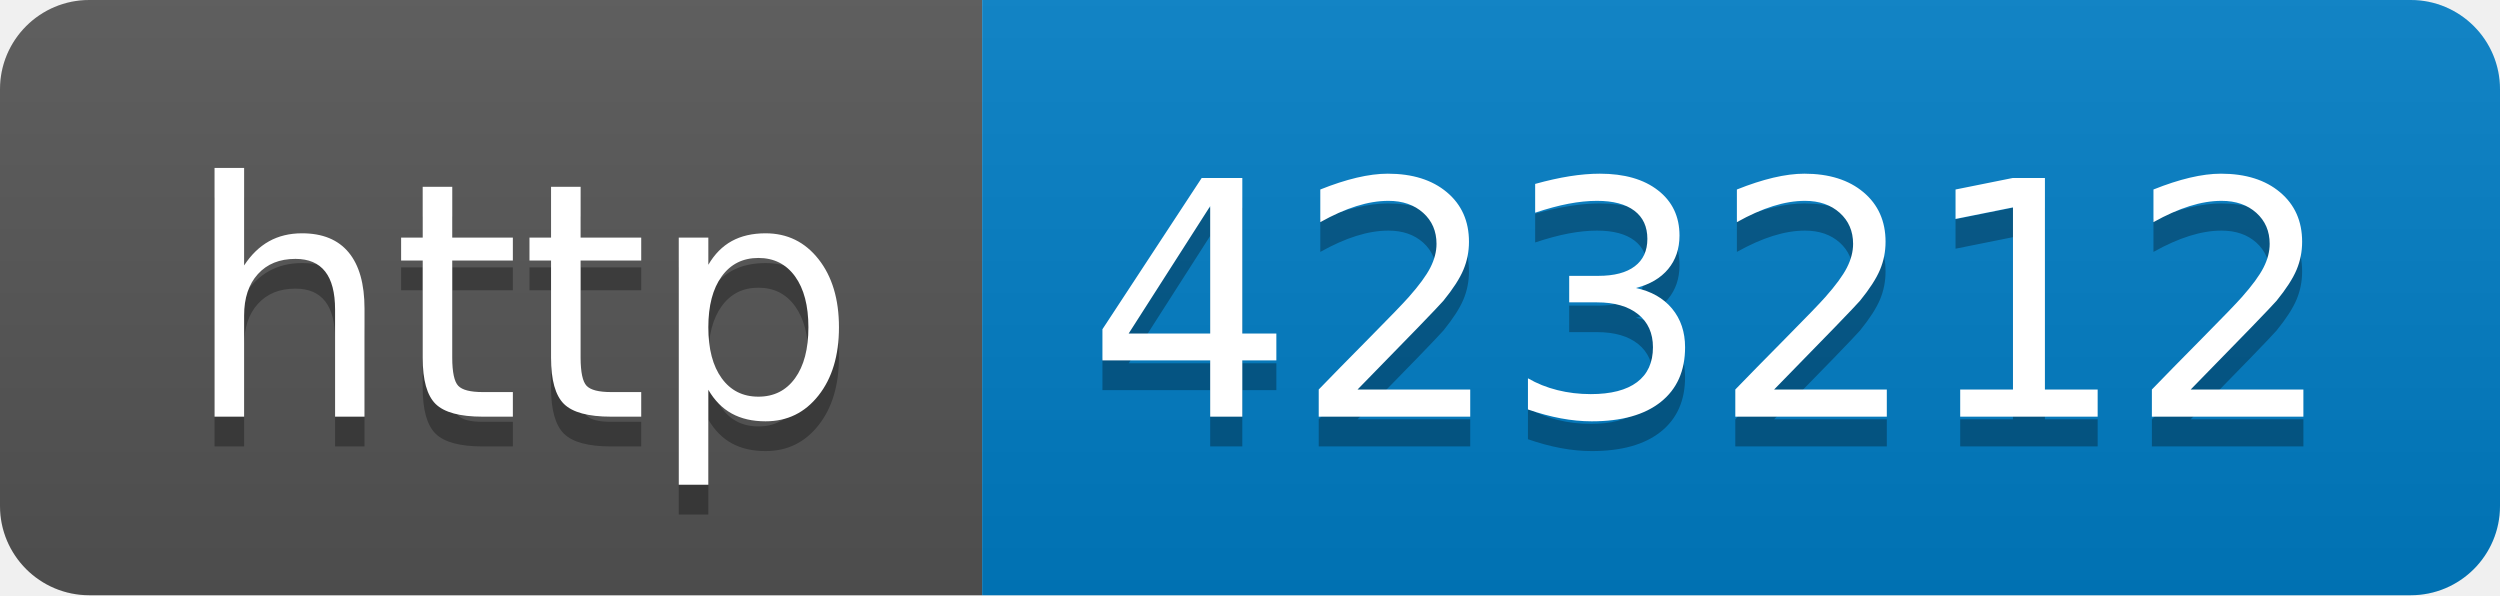
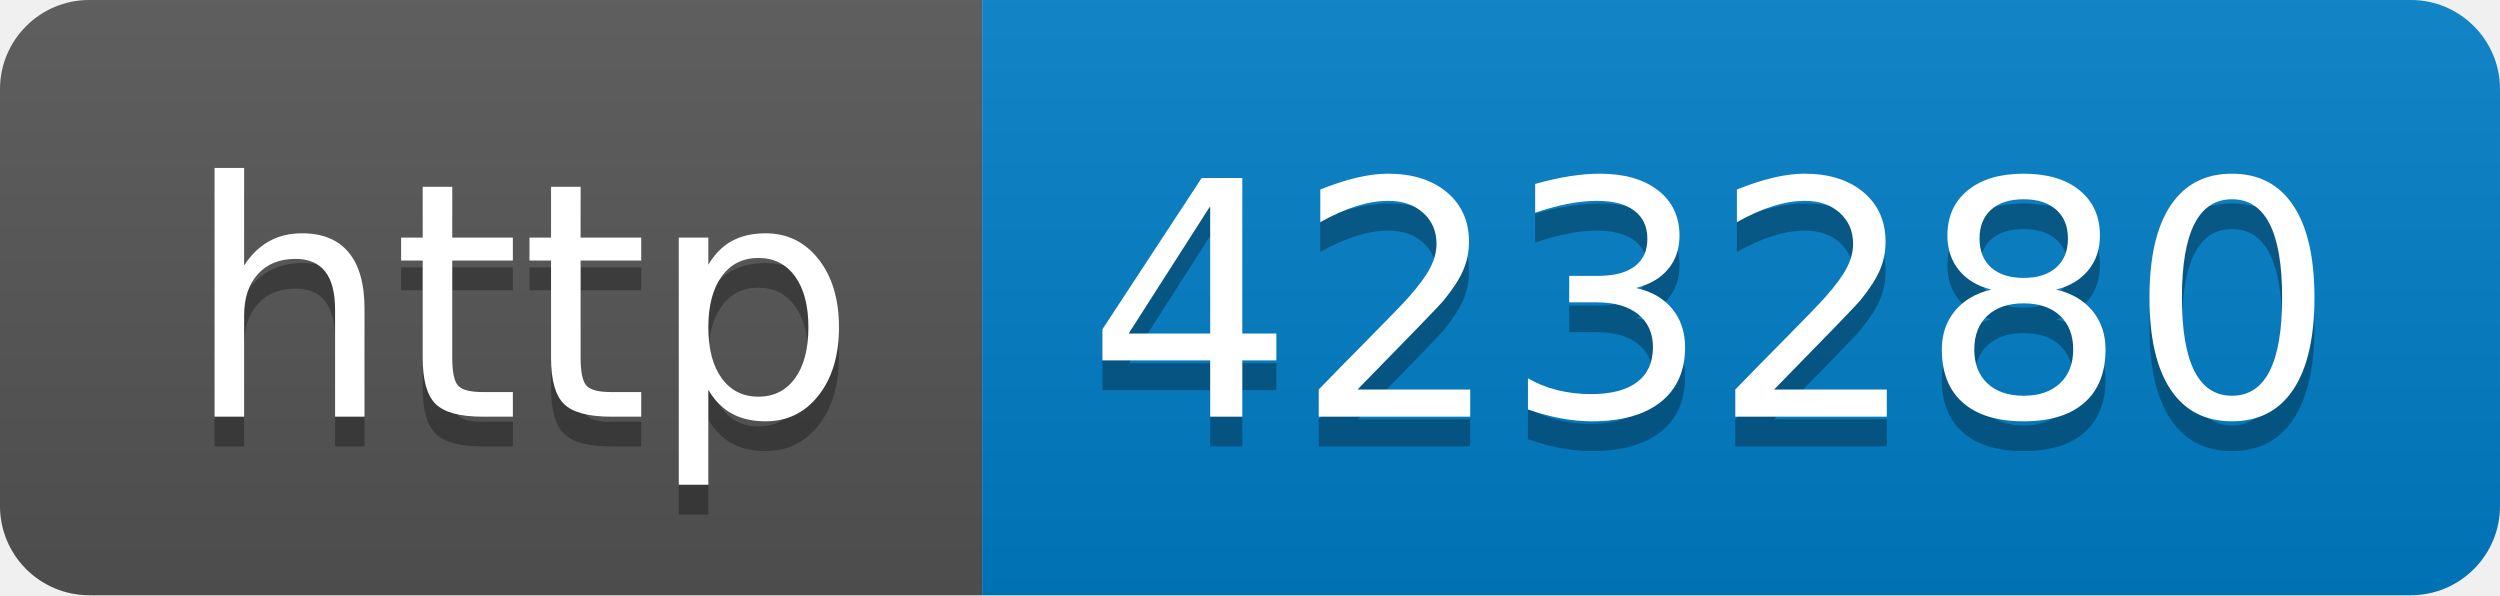
- <svg xmlns="http://www.w3.org/2000/svg" width="84" height="20" role="img" aria-label="http: 423212">
+ <svg xmlns="http://www.w3.org/2000/svg" width="84" height="20" role="img" aria-label="http: 423280">
  <linearGradient id="s" x2="0" y2="100%">
    <stop offset="0" stop-color="#bbb" stop-opacity=".1" />
    <stop offset="1" stop-opacity=".1" />
  </linearGradient>
  <clipPath id="r">
    <rect width="84" height="20" rx="3" fill="#fff" />
  </clipPath>
  <g clip-path="url(#r)">
    <rect width="33" height="20" fill="#555" />
    <rect x="33" width="51" height="20" fill="#007ec6" />
    <rect width="84" height="20" fill="url(#s)" />
  </g>
  <g fill="#fff" text-anchor="middle" font-family="Verdana,Geneva,DejaVu Sans,sans-serif" text-rendering="geometricPrecision" font-size="110">
    <text aria-hidden="true" x="175" y="150" fill="#010101" fill-opacity=".3" transform="scale(.1)" textLength="230">http</text>
    <text x="175" y="140" transform="scale(.1)" fill="#fff" textLength="230">http</text>
-     <text aria-hidden="true" x="575" y="150" fill="#010101" fill-opacity=".3" transform="scale(.1)" textLength="410">423212</text>
-     <text x="575" y="140" transform="scale(.1)" fill="#fff" textLength="410">423212</text>
+     <text aria-hidden="true" x="575" y="150" fill="#010101" fill-opacity=".3" transform="scale(.1)" textLength="410">423280</text>
+     <text x="575" y="140" transform="scale(.1)" fill="#fff" textLength="410">423280</text>
  </g>
</svg>
